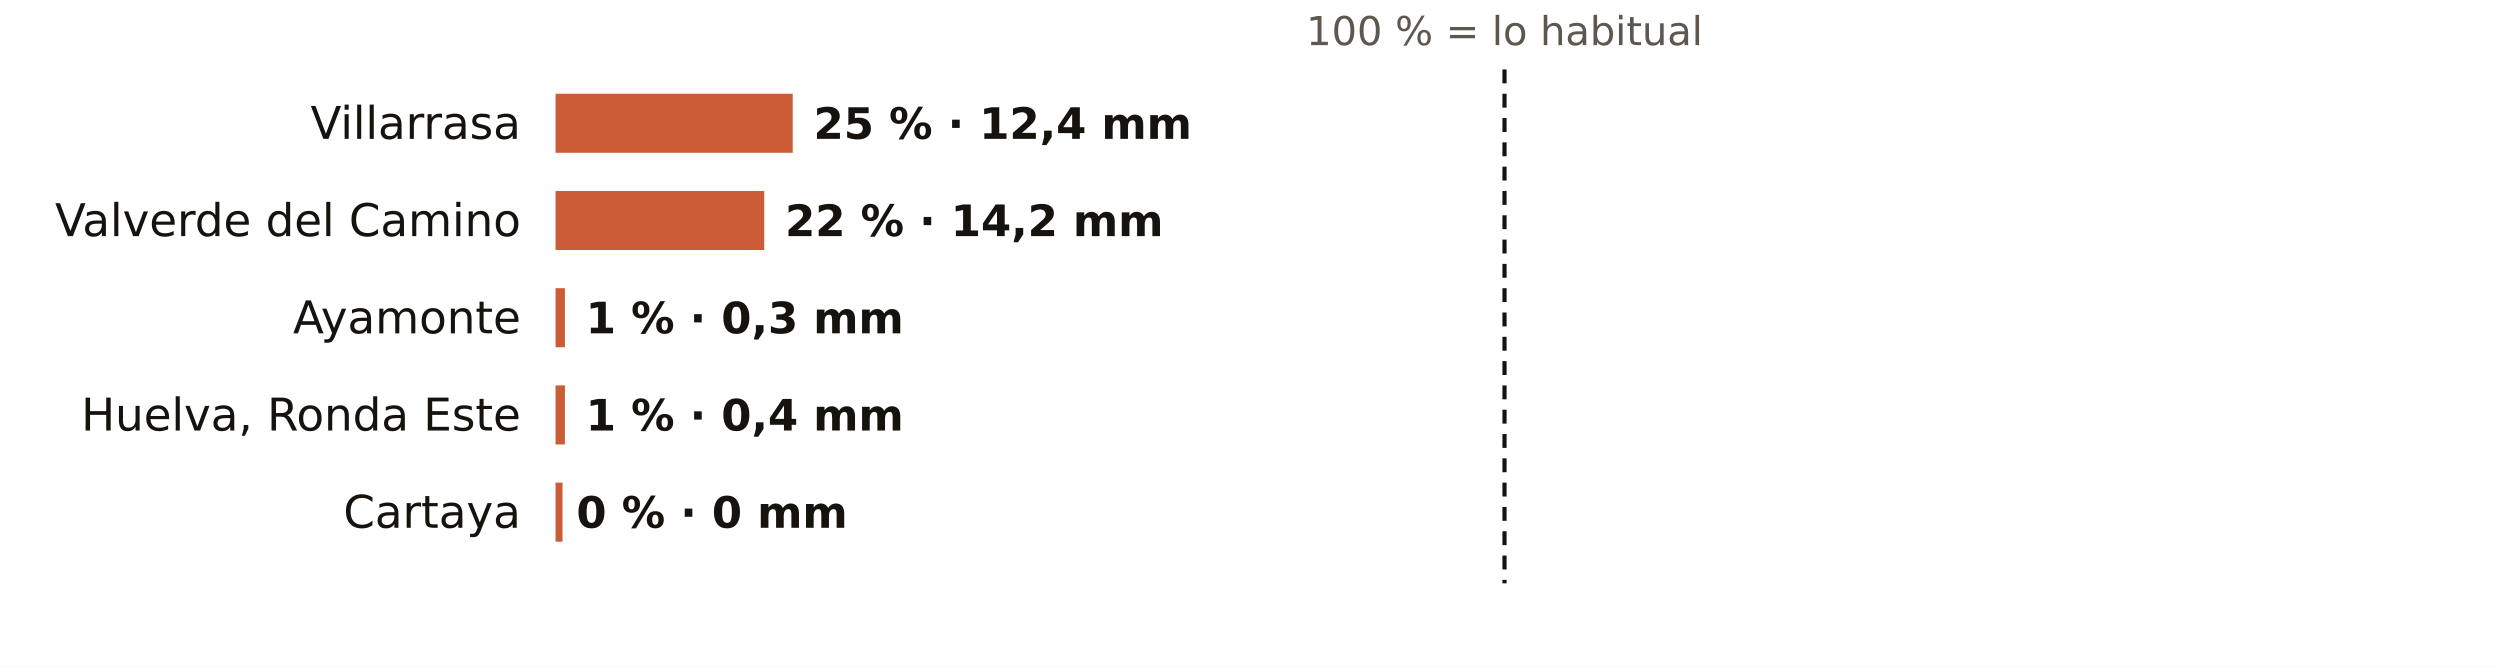
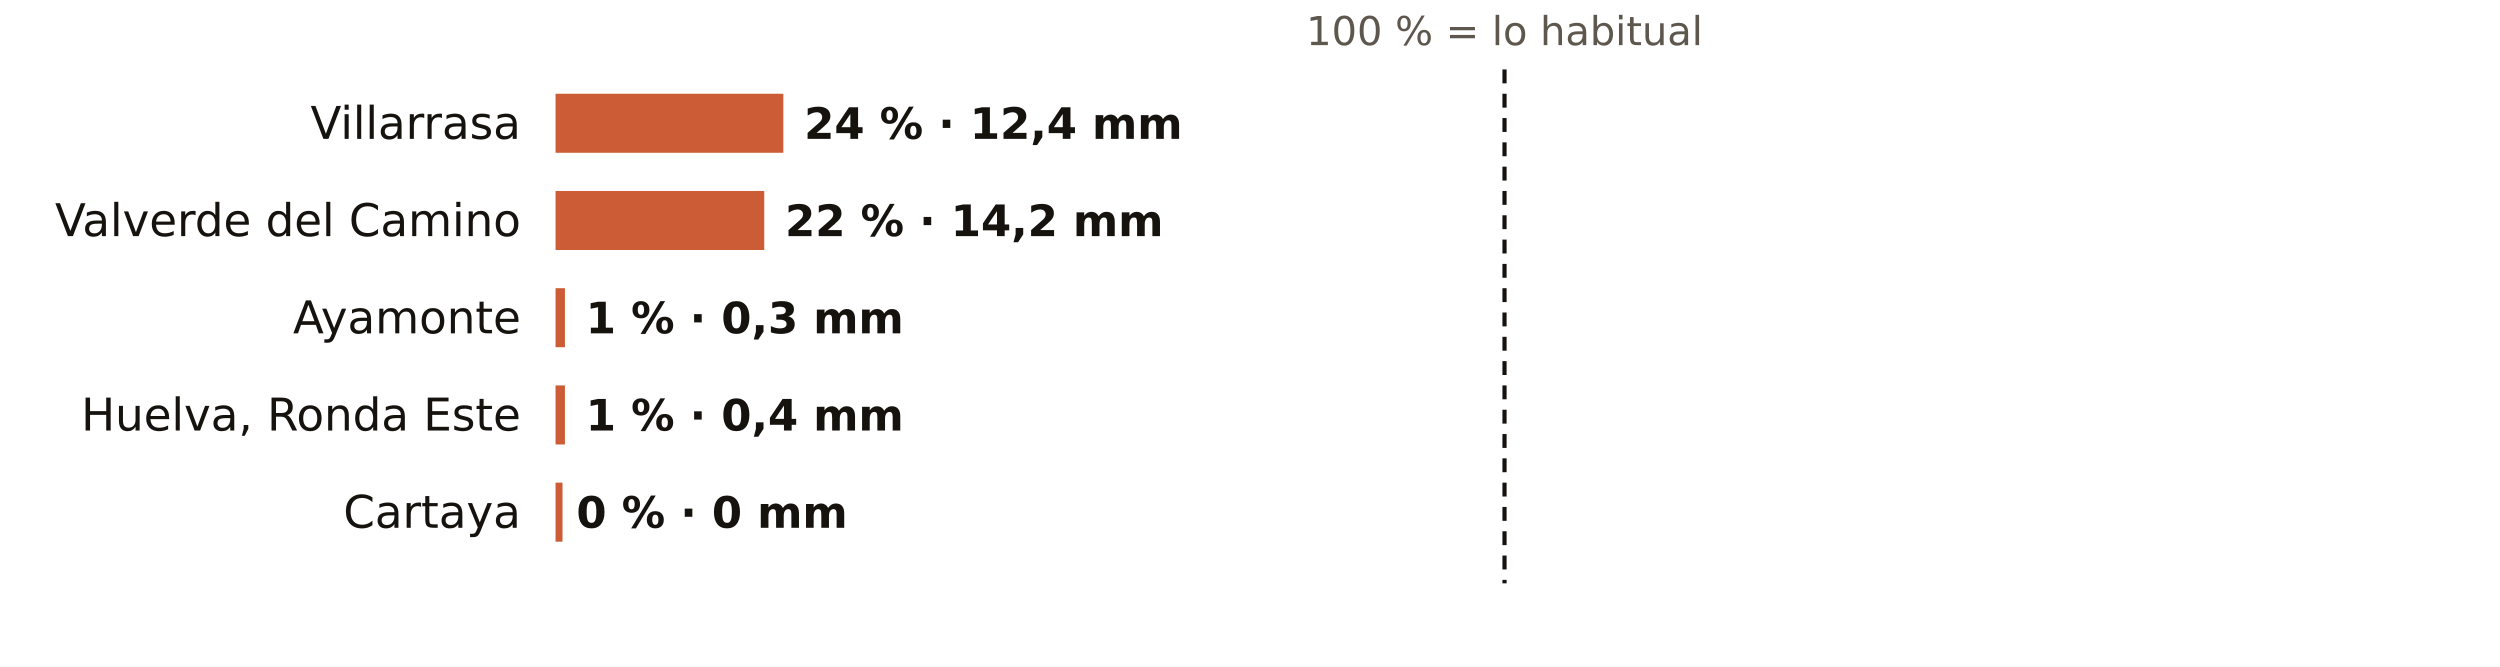
<svg xmlns="http://www.w3.org/2000/svg" viewBox="0 0 720 192" width="720" height="192" role="img" aria-label="El otoño en los pluviómetros de AEMET de Huelva: % de lo habitual">
  <rect width="720" height="192" fill="#FFFFFF" />
  <text x="433.3" y="13.0" font-size="11.5" fill="#5E574E" text-anchor="middle" font-weight="400" font-family="Public Sans, DejaVu Sans, Arial, sans-serif">100 % = lo habitual</text>
  <text x="150.0" y="40.0" font-size="13" fill="#16130F" text-anchor="end" font-weight="500" font-family="Public Sans, DejaVu Sans, Arial, sans-serif">Villarrasa</text>
-   <rect x="160" y="27" width="68.3" height="17" fill="#C4461A" opacity="0.88" />
-   <text x="234.3" y="40.0" font-size="12.5" fill="#16130F" text-anchor="start" font-weight="600" font-family="Public Sans, DejaVu Sans, Arial, sans-serif">25 % · 12,4 mm</text>
+   <rect x="160" y="27" width="65.6" height="17" fill="#C4461A" opacity="0.88" />
+   <text x="231.6" y="40.0" font-size="12.5" fill="#16130F" text-anchor="start" font-weight="600" font-family="Public Sans, DejaVu Sans, Arial, sans-serif">24 % · 12,4 mm</text>
  <text x="150.0" y="68.0" font-size="13" fill="#16130F" text-anchor="end" font-weight="500" font-family="Public Sans, DejaVu Sans, Arial, sans-serif">Valverde del Camino</text>
  <rect x="160" y="55" width="60.1" height="17" fill="#C4461A" opacity="0.88" />
  <text x="226.1" y="68.0" font-size="12.5" fill="#16130F" text-anchor="start" font-weight="600" font-family="Public Sans, DejaVu Sans, Arial, sans-serif">22 % · 14,2 mm</text>
  <text x="150.0" y="96.0" font-size="13" fill="#16130F" text-anchor="end" font-weight="500" font-family="Public Sans, DejaVu Sans, Arial, sans-serif">Ayamonte</text>
  <rect x="160" y="83" width="2.7" height="17" fill="#C4461A" opacity="0.88" />
  <text x="168.7" y="96.0" font-size="12.5" fill="#16130F" text-anchor="start" font-weight="600" font-family="Public Sans, DejaVu Sans, Arial, sans-serif">1 % · 0,3 mm</text>
  <text x="150.0" y="124.0" font-size="13" fill="#16130F" text-anchor="end" font-weight="500" font-family="Public Sans, DejaVu Sans, Arial, sans-serif">Huelva, Ronda Este</text>
  <rect x="160" y="111" width="2.7" height="17" fill="#C4461A" opacity="0.88" />
  <text x="168.7" y="124.0" font-size="12.5" fill="#16130F" text-anchor="start" font-weight="600" font-family="Public Sans, DejaVu Sans, Arial, sans-serif">1 % · 0,4 mm</text>
  <text x="150.0" y="152.0" font-size="13" fill="#16130F" text-anchor="end" font-weight="500" font-family="Public Sans, DejaVu Sans, Arial, sans-serif">Cartaya</text>
  <rect x="160" y="139" width="2.0" height="17" fill="#C4461A" opacity="0.88" />
  <text x="166.0" y="152.0" font-size="12.5" fill="#16130F" text-anchor="start" font-weight="600" font-family="Public Sans, DejaVu Sans, Arial, sans-serif">0 % · 0 mm</text>
  <line x1="433.3" x2="433.3" y1="20" y2="168" stroke="#16130F" stroke-width="1.2" stroke-dasharray="4 3" />
</svg>
